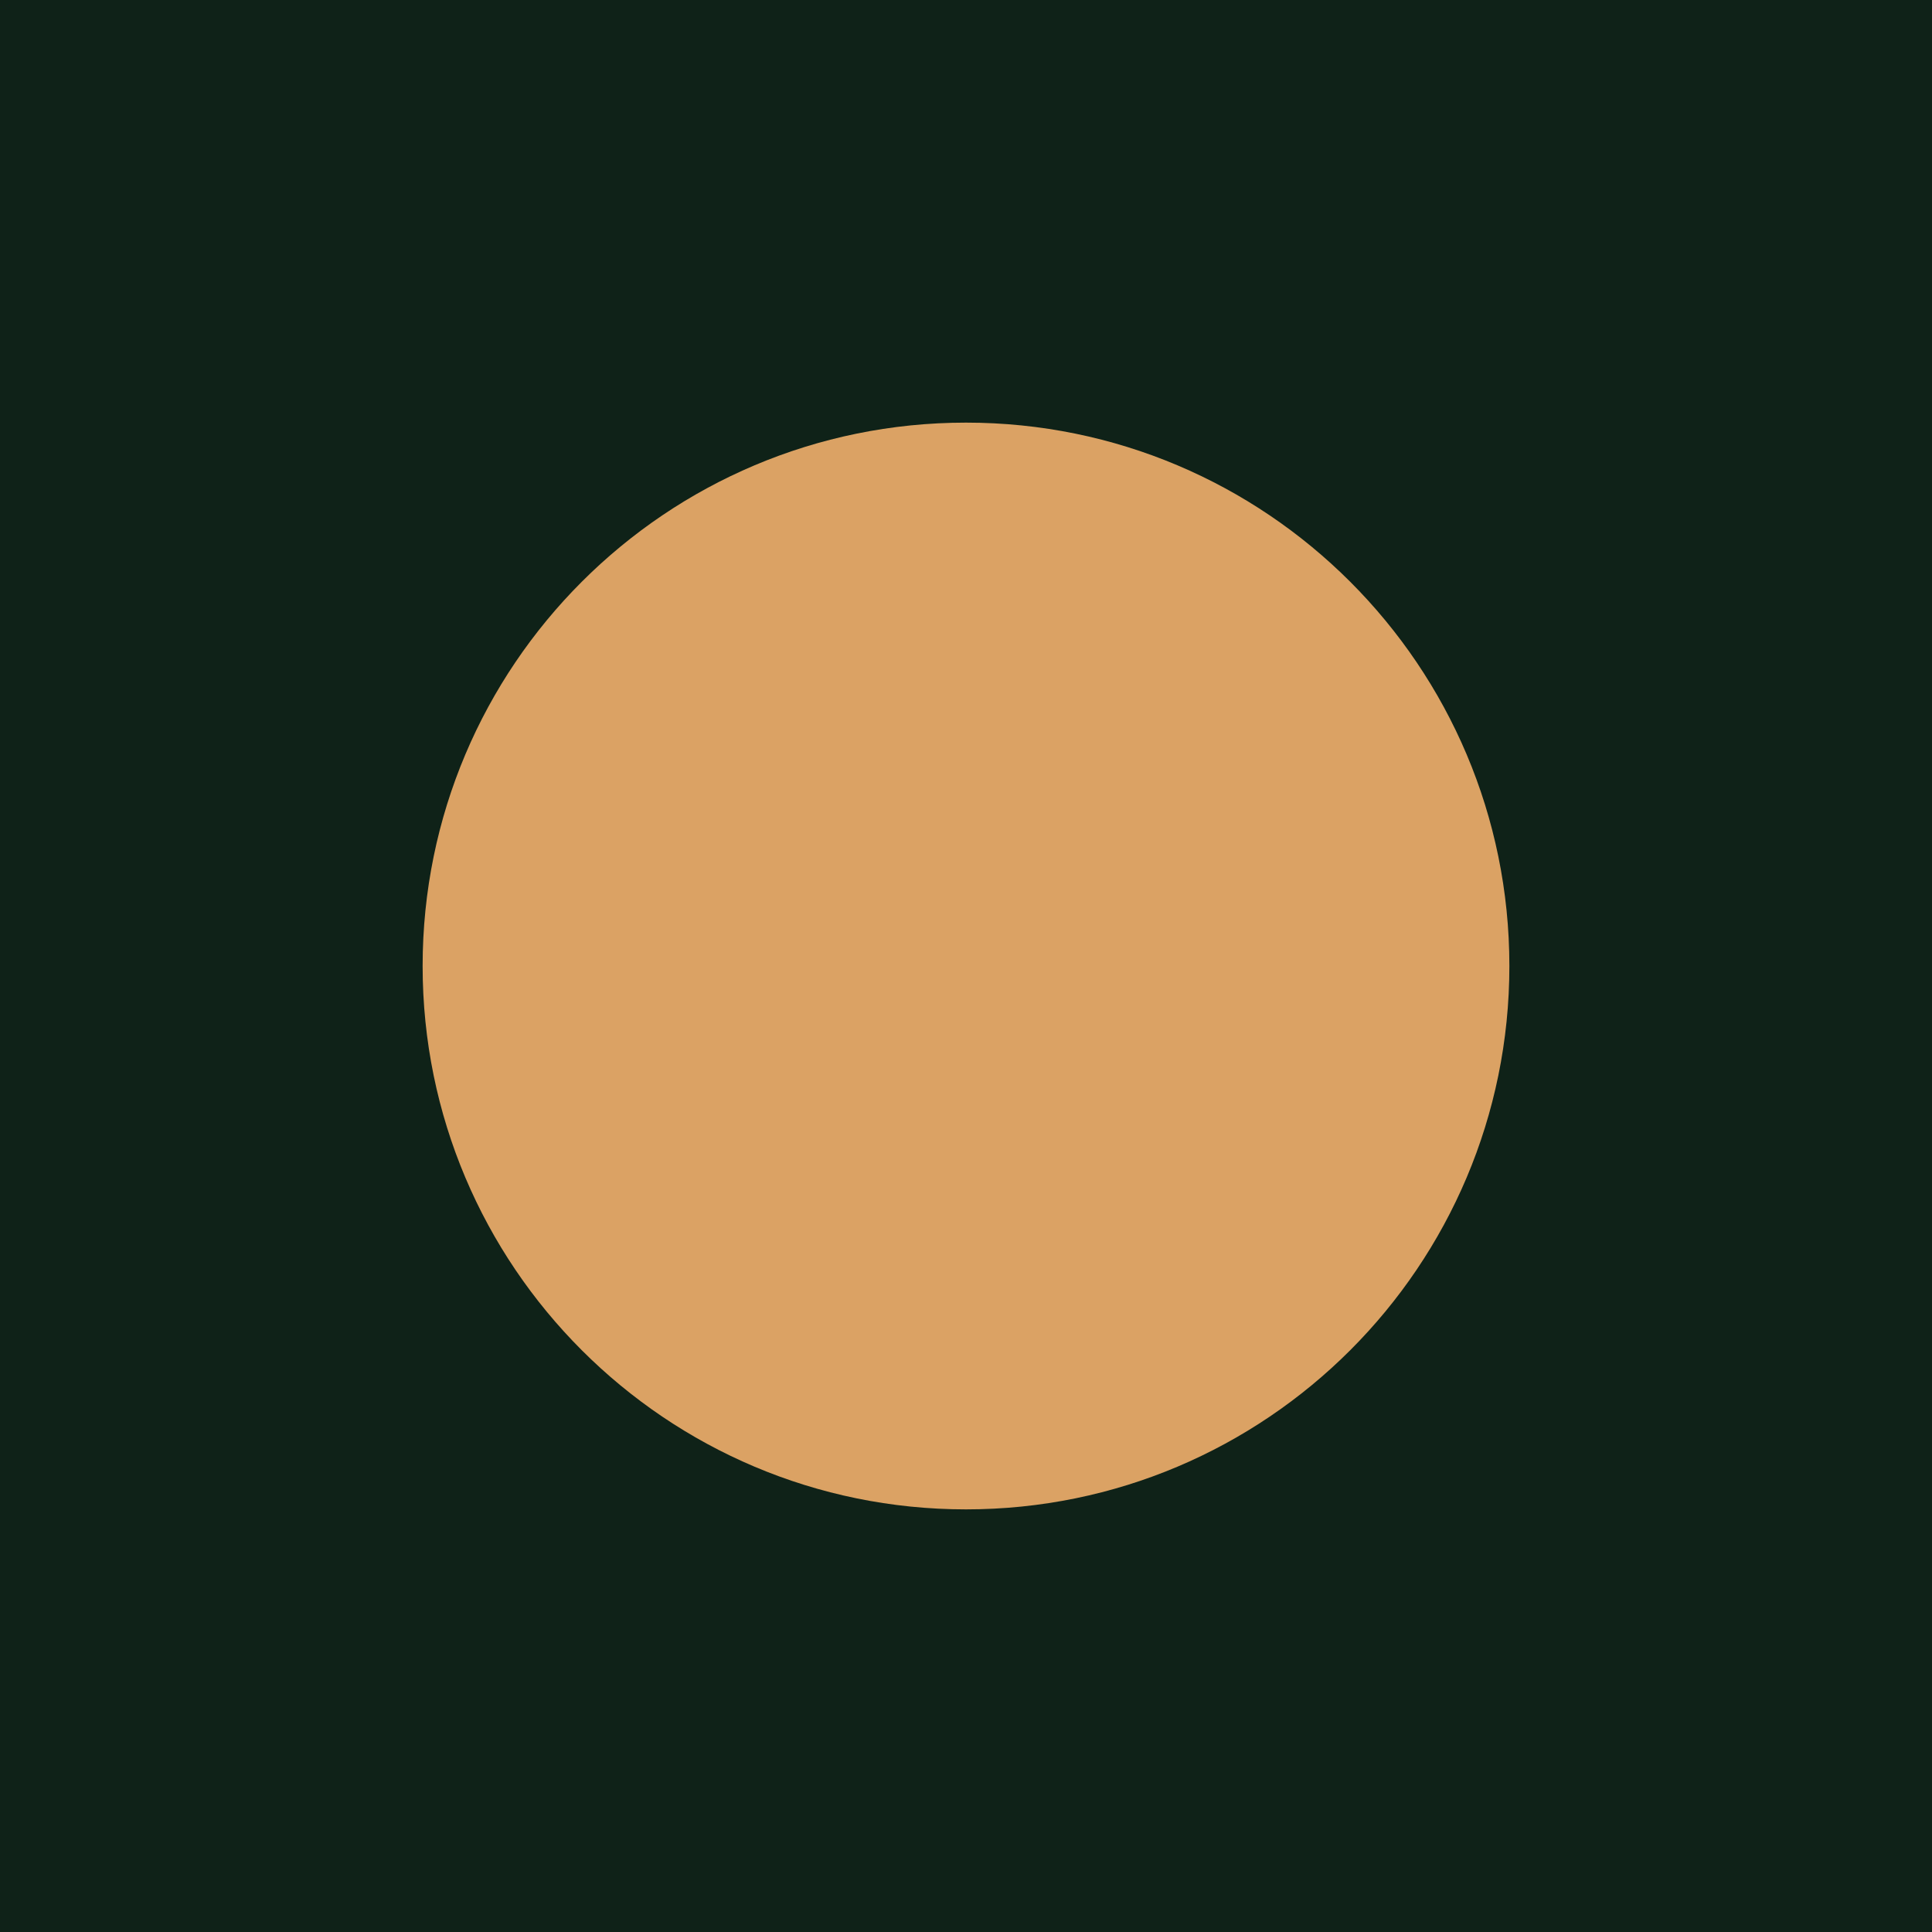
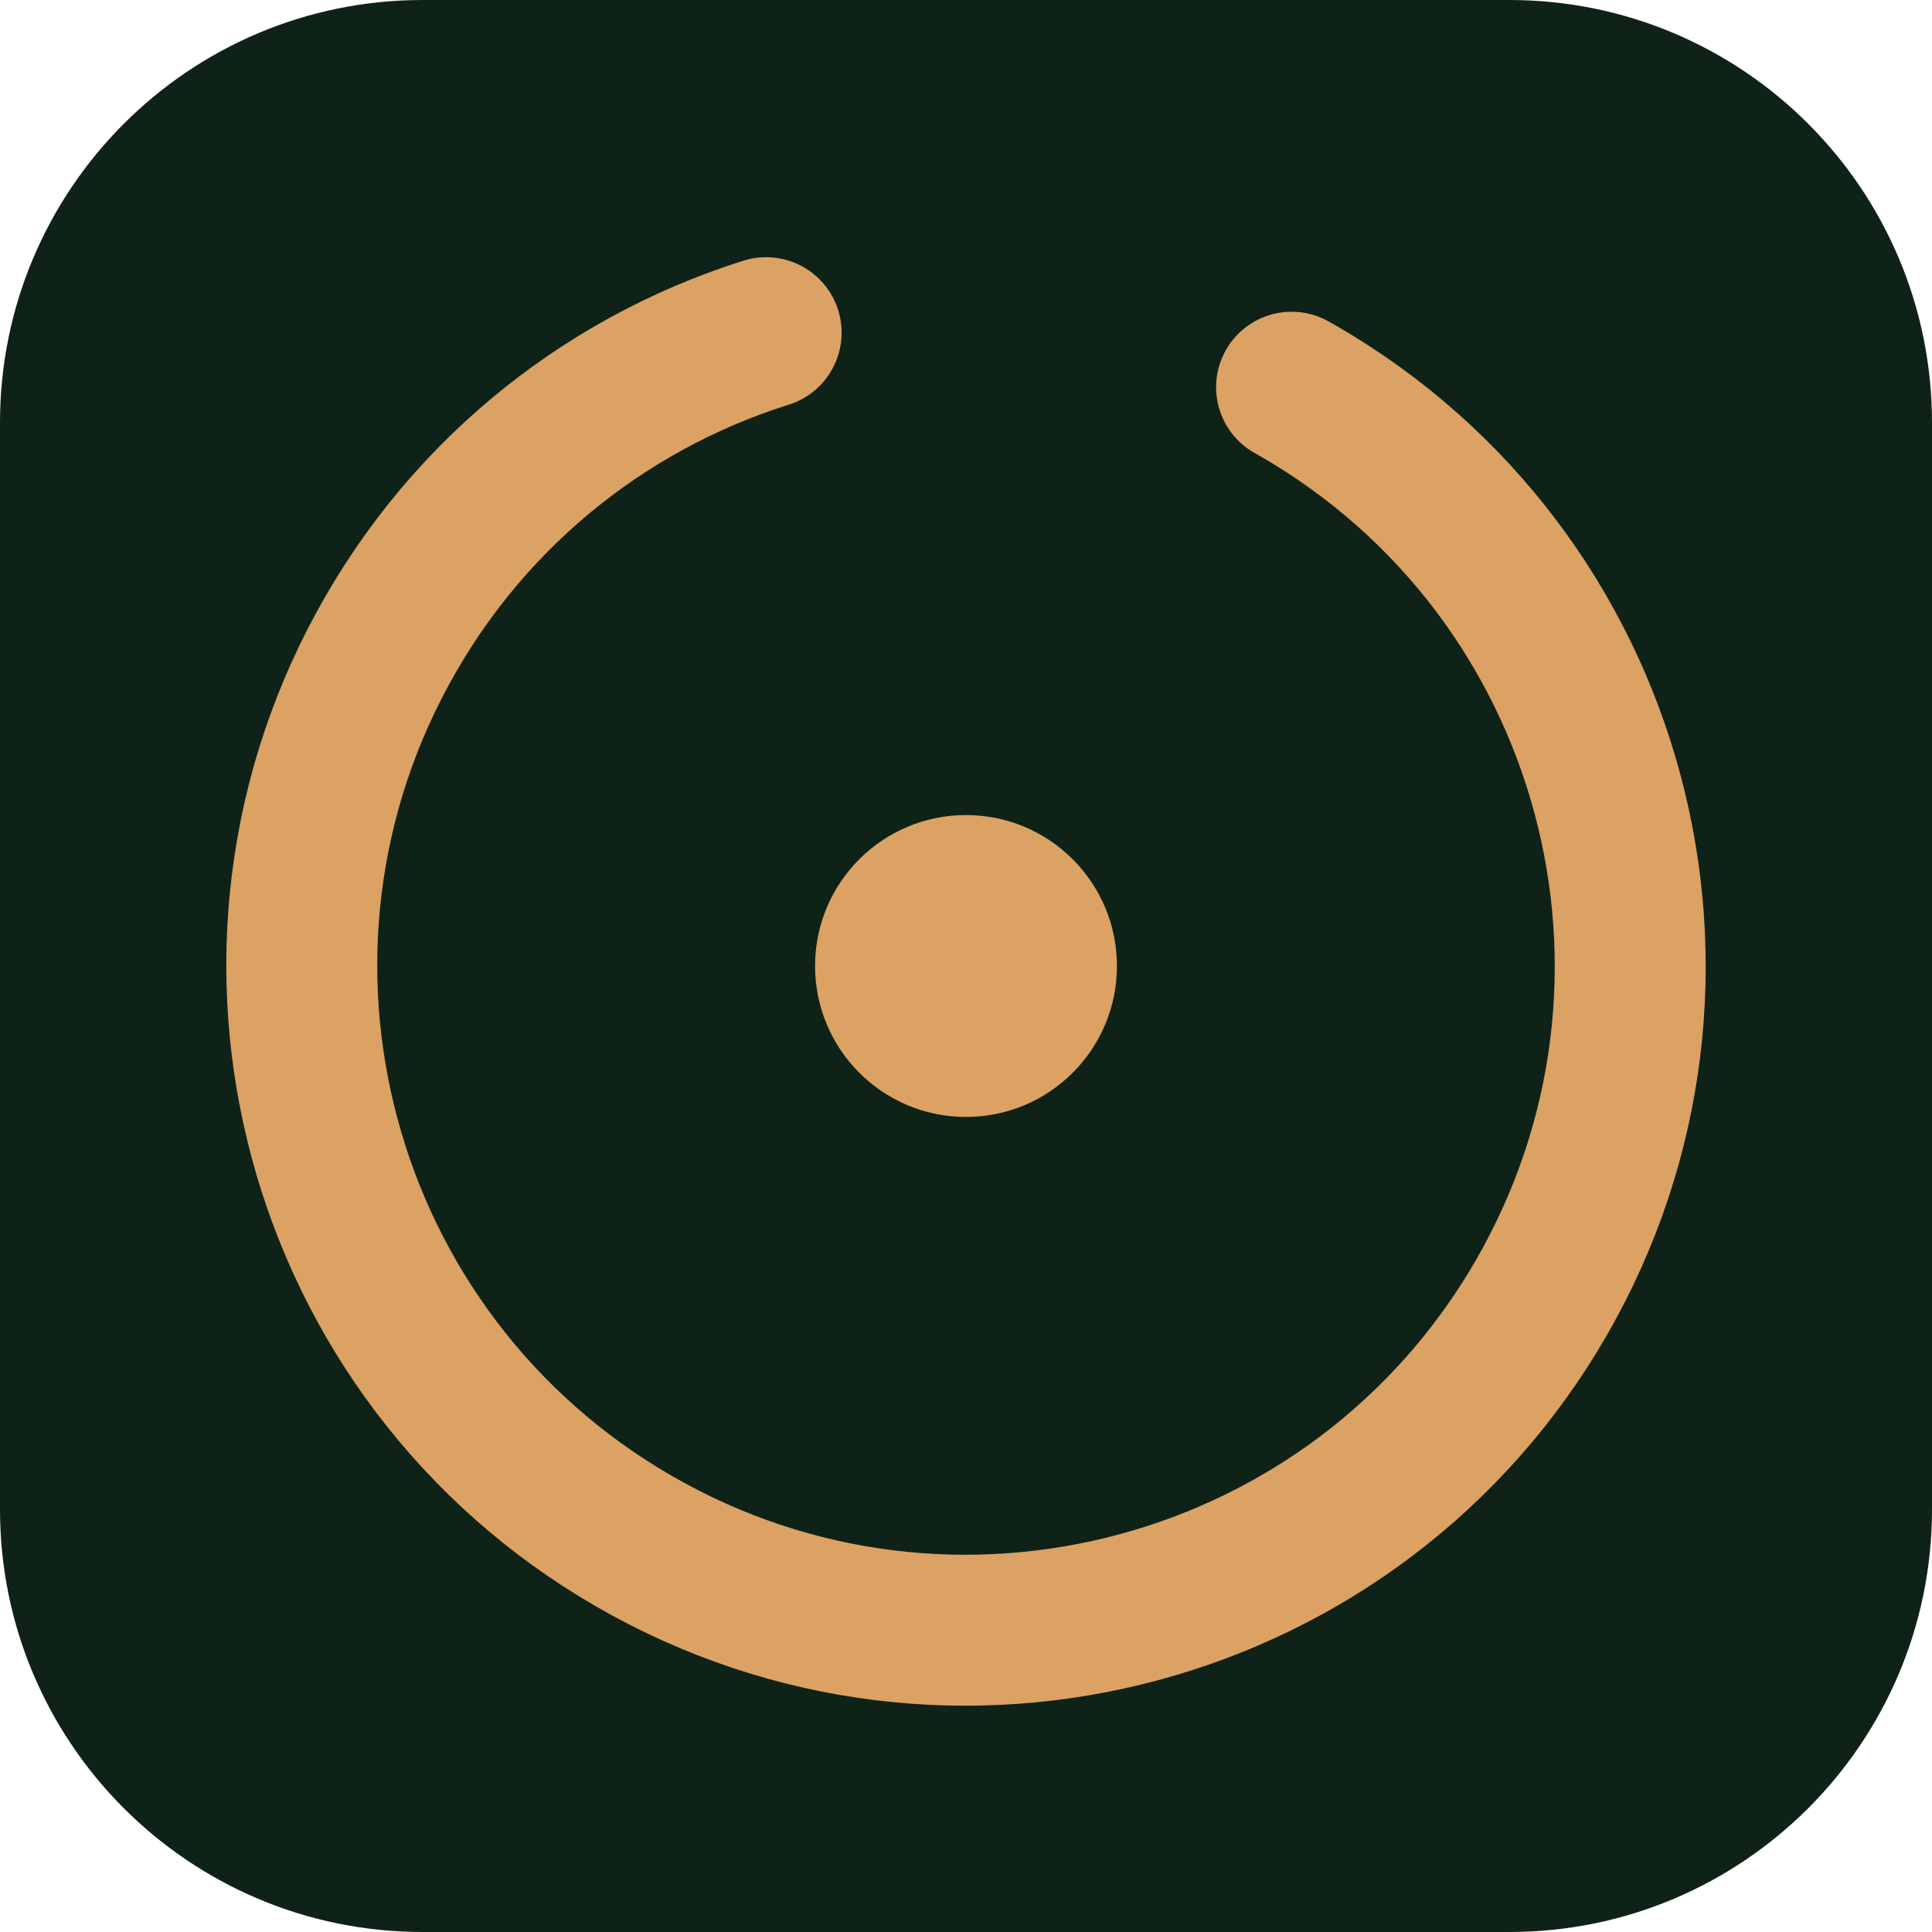
<svg xmlns="http://www.w3.org/2000/svg" viewBox="0 0 64 64">
-   <rect width="64" height="64" fill="#0f2218" />
-   <circle cx="32" cy="32" r="18" fill="#dba264" />
+   <rect width="64" height="64" rx="14" fill="#0f2218" />
+   <g transform="rotate(-60 32 32)">
+     <circle cx="32" cy="32" r="22" fill="none" stroke="#dba264" stroke-width="5" stroke-linecap="round" stroke-dasharray="120 18" />
+   </g>
+   <circle cx="32" cy="32" r="5" fill="#dba264" />
</svg>
